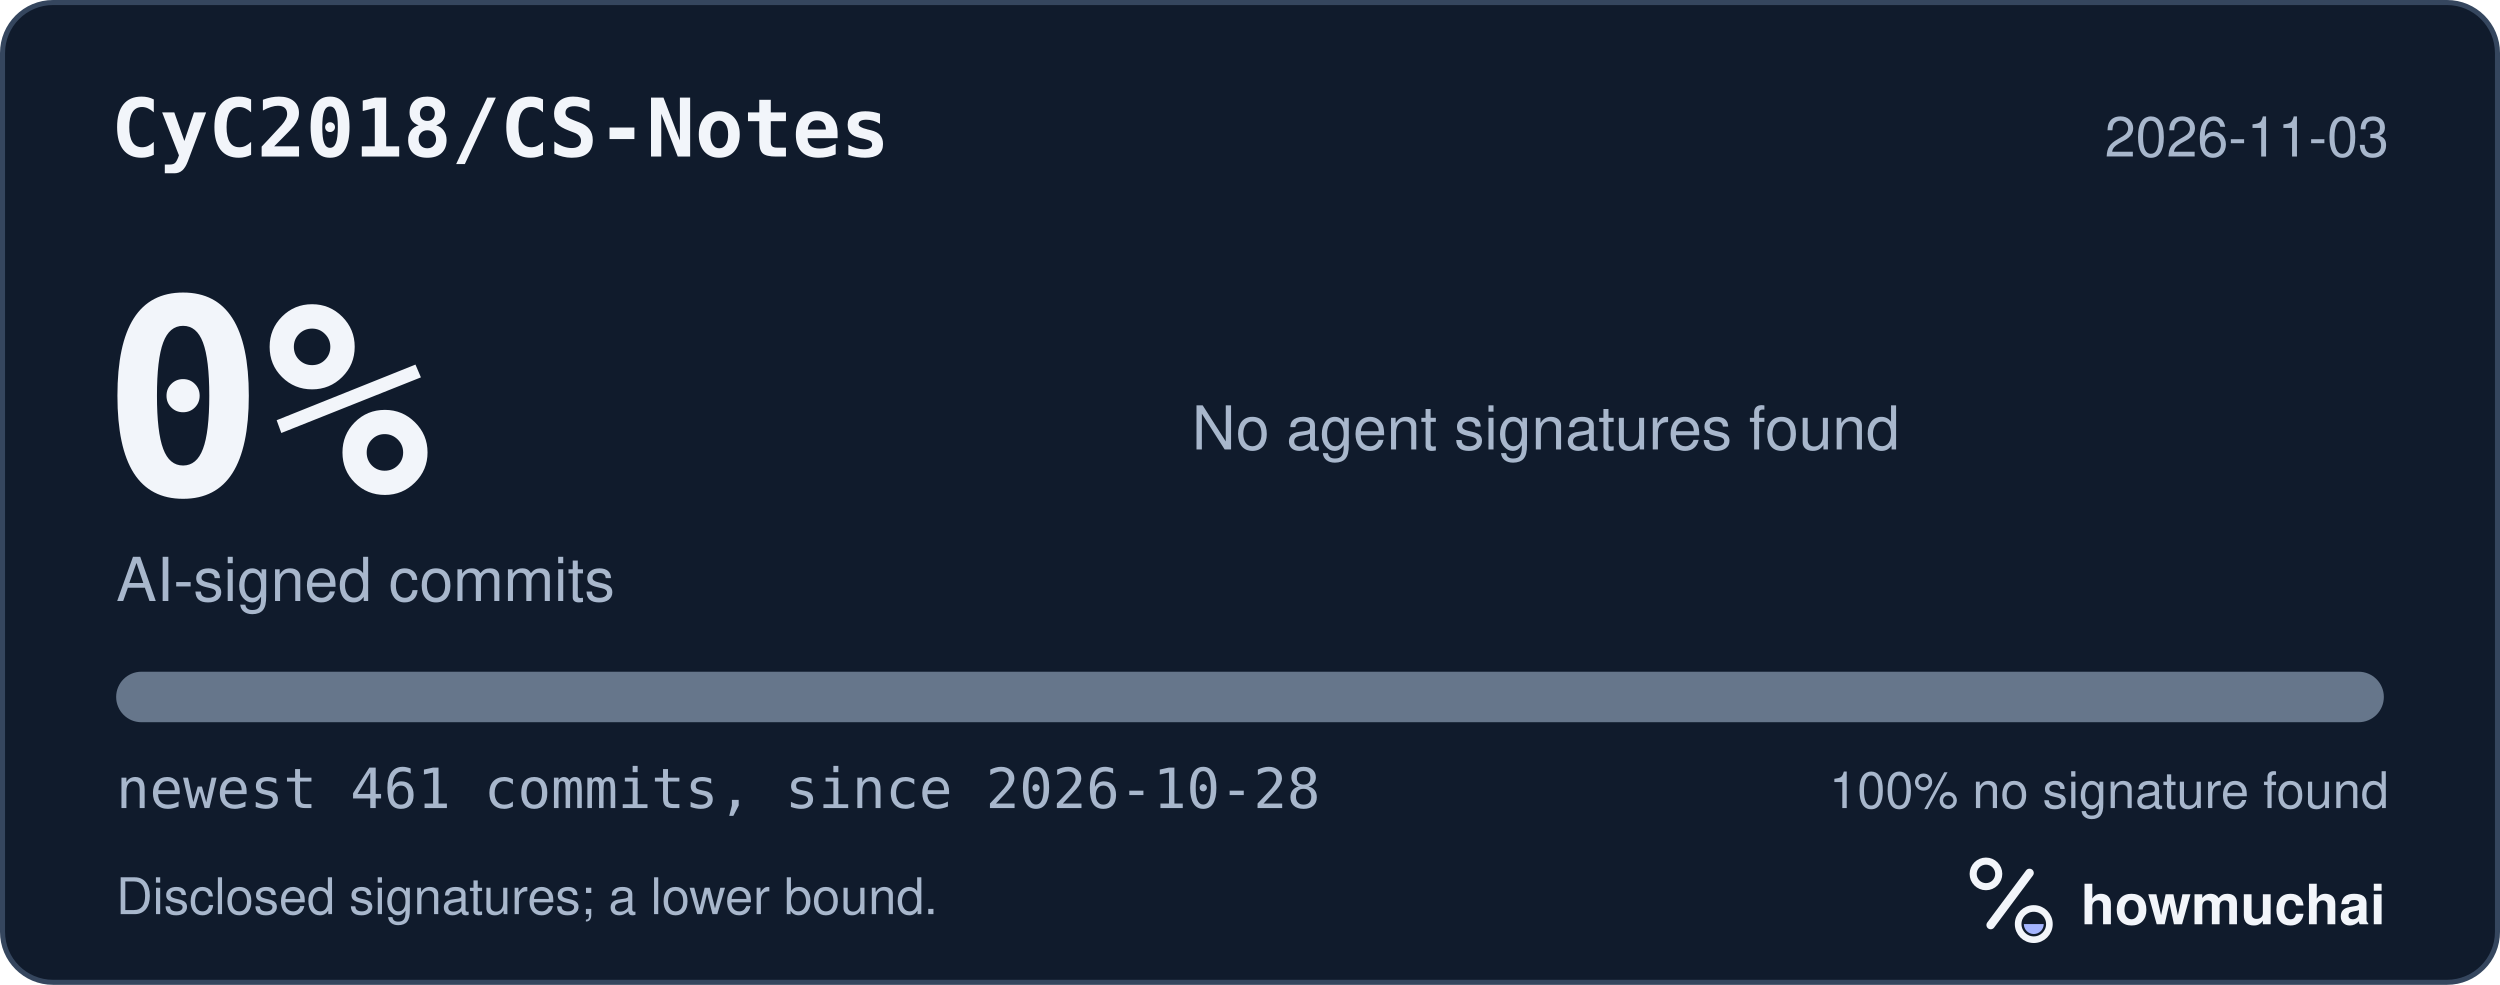
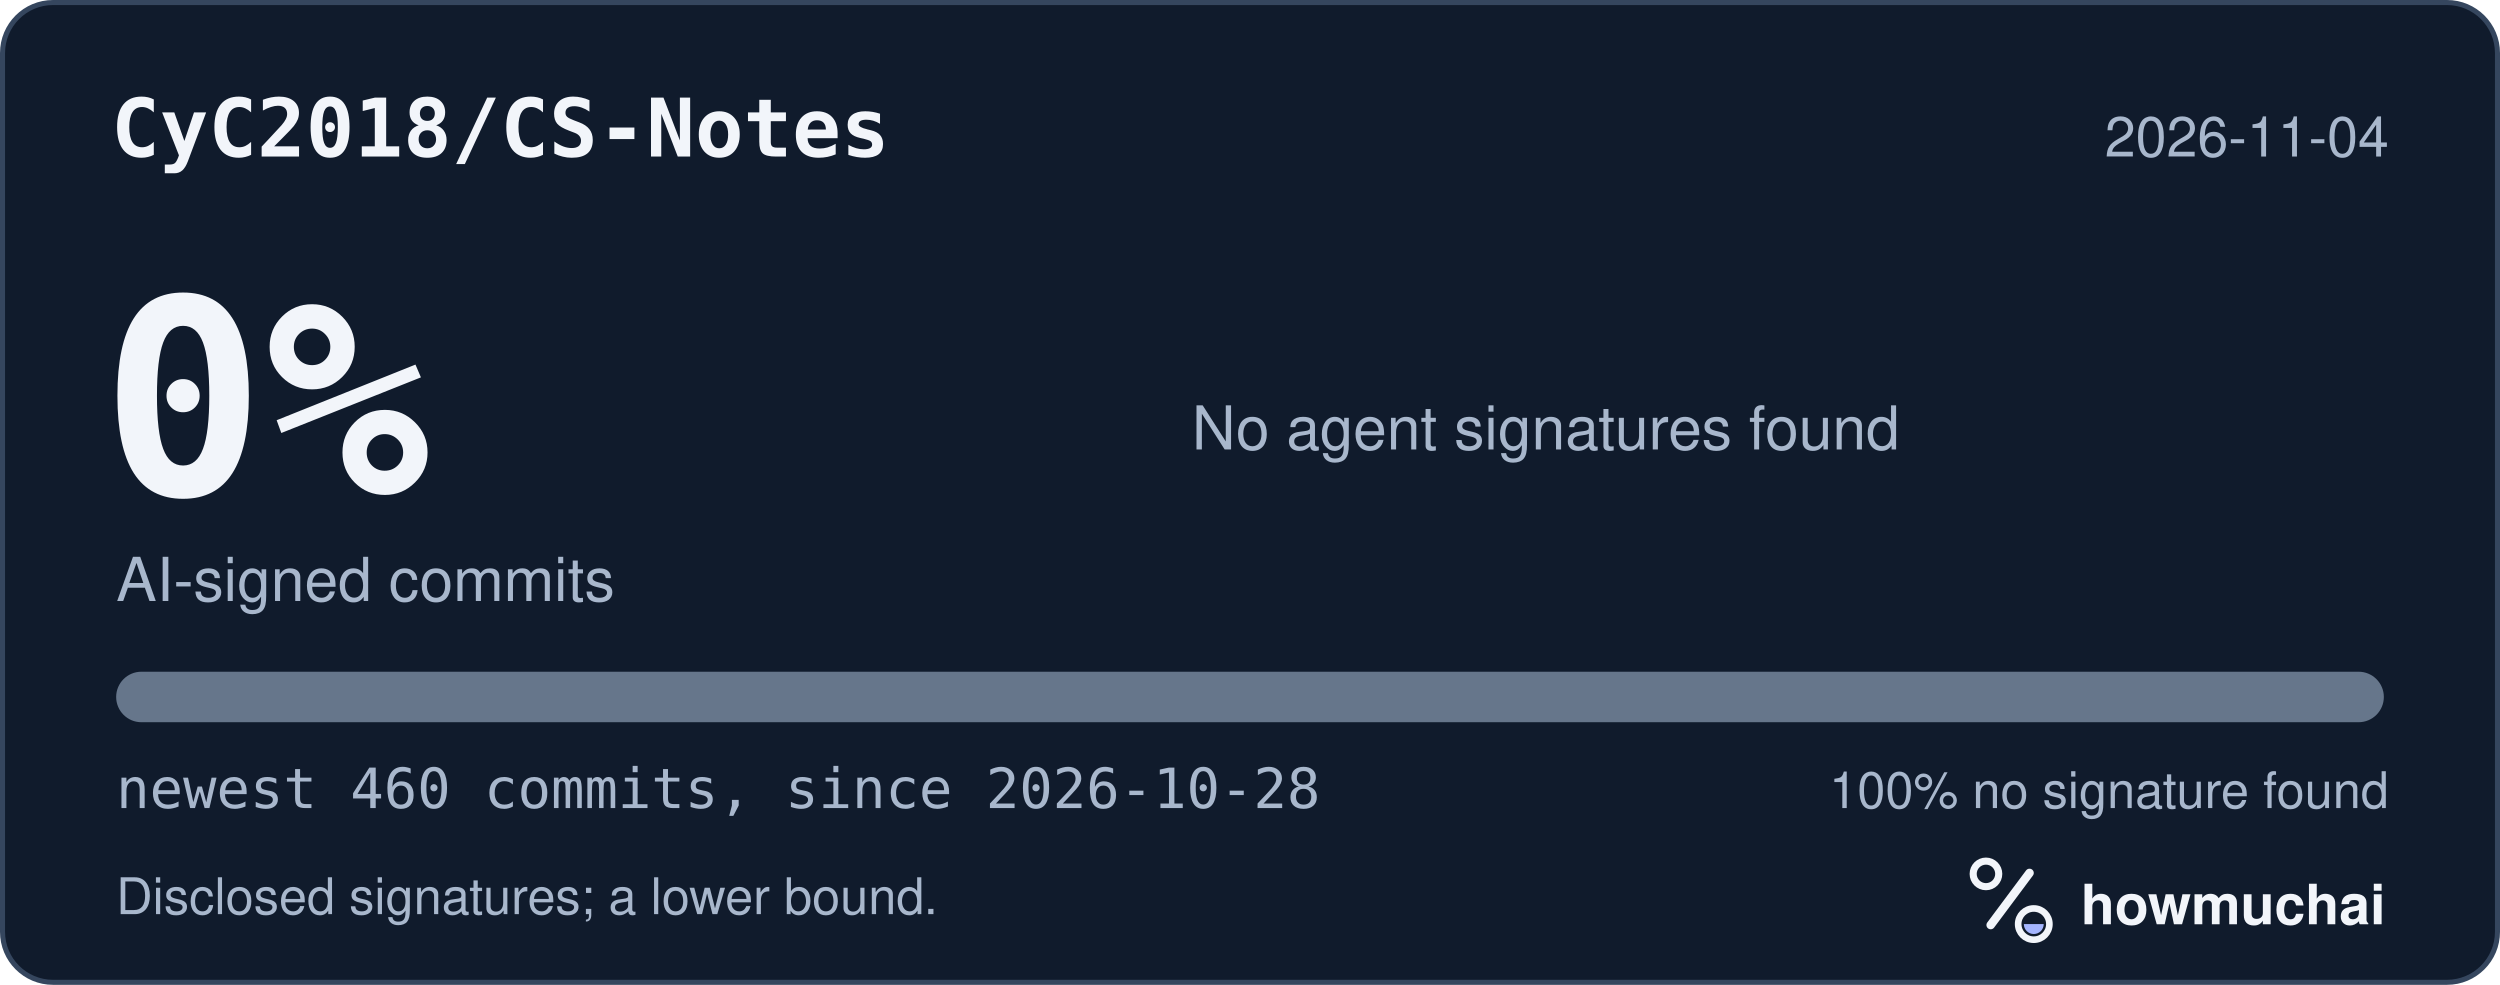
<svg xmlns="http://www.w3.org/2000/svg" width="495" height="195" viewBox="0 0 495 195" role="img" aria-labelledby="hm-t hm-d">
  <rect x="0.5" y="0.5" width="494" height="194" rx="10" fill="#101B2C" stroke="#35465E" />
  <text x="22" y="31" fill="#F2F5FA" font-family="ui-monospace, SF Mono, Menlo, Consolas, IBM Plex Mono, monospace" font-size="16" font-weight="600">CyC2018/CS-Notes</text>
-   <text x="473" y="31" fill="#A8B7CC" font-family="-apple-system, BlinkMacSystemFont, Segoe UI, Helvetica, Arial, Fira Sans, sans-serif" font-size="11" text-anchor="end">2026-11-03</text>
+   <text x="473" y="31" fill="#A8B7CC" font-family="-apple-system, BlinkMacSystemFont, Segoe UI, Helvetica, Arial, Fira Sans, sans-serif" font-size="11" text-anchor="end">2026-11-04</text>
  <text x="20" y="98" fill="#F2F5FA" font-family="ui-monospace, SF Mono, Menlo, Consolas, IBM Plex Mono, monospace" font-size="54" font-weight="700">0%</text>
  <text x="23" y="119" fill="#A8B7CC" font-family="-apple-system, BlinkMacSystemFont, Segoe UI, Helvetica, Arial, Fira Sans, sans-serif" font-size="12">AI-signed commits</text>
  <text x="236" y="89" fill="#A8B7CC" font-family="-apple-system, BlinkMacSystemFont, Segoe UI, Helvetica, Arial, Fira Sans, sans-serif" font-size="12">No agent signatures found</text>
  <defs>
    <clipPath id="hm-bar">
      <rect x="23" y="133" width="449" height="10" rx="5" />
    </clipPath>
  </defs>
  <rect x="23" y="133" width="449" height="10" rx="5" fill="#66768B" />
  <g clip-path="url(#hm-bar)" />
-   <text x="23" y="160" fill="#A8B7CC" font-family="ui-monospace, SF Mono, Menlo, Consolas, IBM Plex Mono, monospace" font-size="11">newest 461 commits, since 2026-10-28</text>
+   <text x="23" y="160" fill="#A8B7CC" font-family="ui-monospace, SF Mono, Menlo, Consolas, IBM Plex Mono, monospace" font-size="11">newest 460 commits, since 2026-10-28</text>
  <text x="473" y="160" fill="#A8B7CC" font-family="-apple-system, BlinkMacSystemFont, Segoe UI, Helvetica, Arial, Fira Sans, sans-serif" font-size="10" text-anchor="end">100% no signature found</text>
  <text x="23" y="181" fill="#A8B7CC" font-family="-apple-system, BlinkMacSystemFont, Segoe UI, Helvetica, Arial, Fira Sans, sans-serif" font-size="10">Disclosed signatures; a lower bound.</text>
  <g transform="translate(386 166) scale(0.046875)">
    <circle cx="154" cy="150" r="54" fill="none" stroke="#F2F5FA" stroke-width="30" />
    <path d="M174 366 338 146" fill="none" stroke="#F2F5FA" stroke-width="36" stroke-linecap="round" />
    <circle cx="356" cy="362" r="66" fill="none" stroke="#F2F5FA" stroke-width="28" />
    <path d="M314 362a42 42 0 0 0 84 0Z" fill="#A4B5FF" />
  </g>
  <text x="412" y="183" fill="#F2F5FA" font-family="-apple-system, BlinkMacSystemFont, Segoe UI, Helvetica, Arial, Fira Sans, sans-serif" font-size="11" font-weight="650">howmuchai</text>
</svg>
